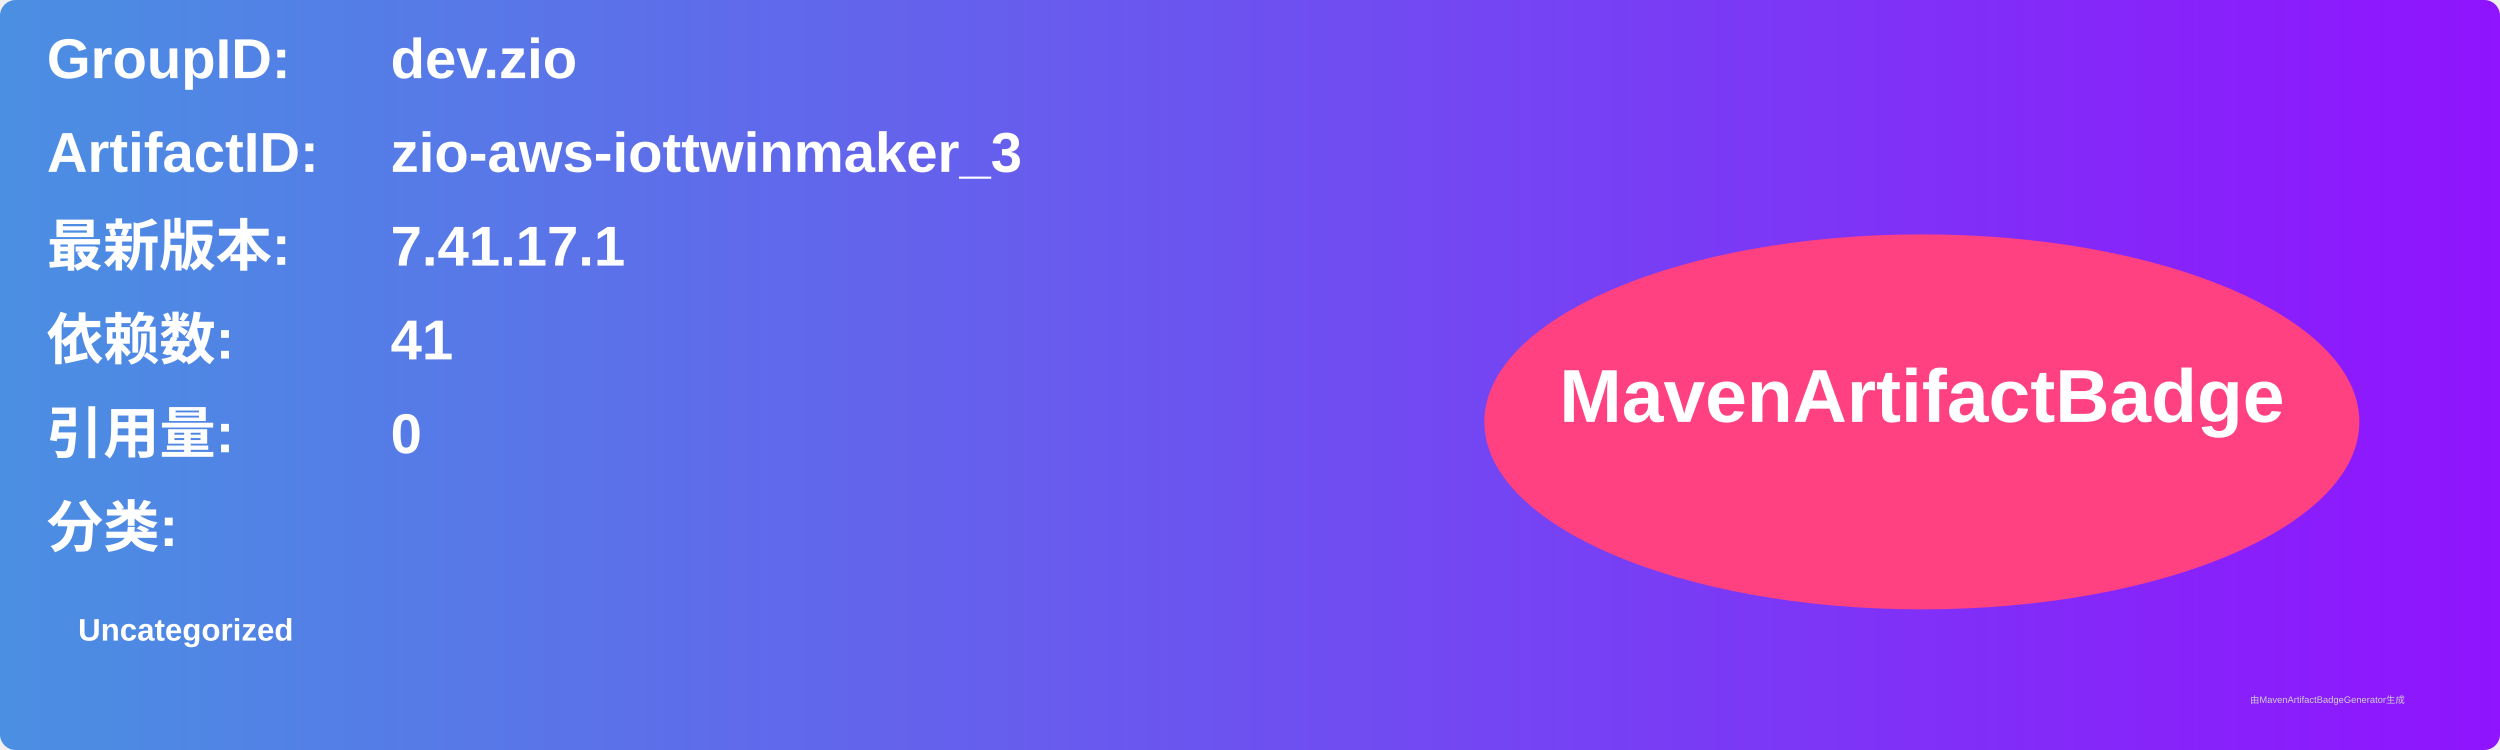
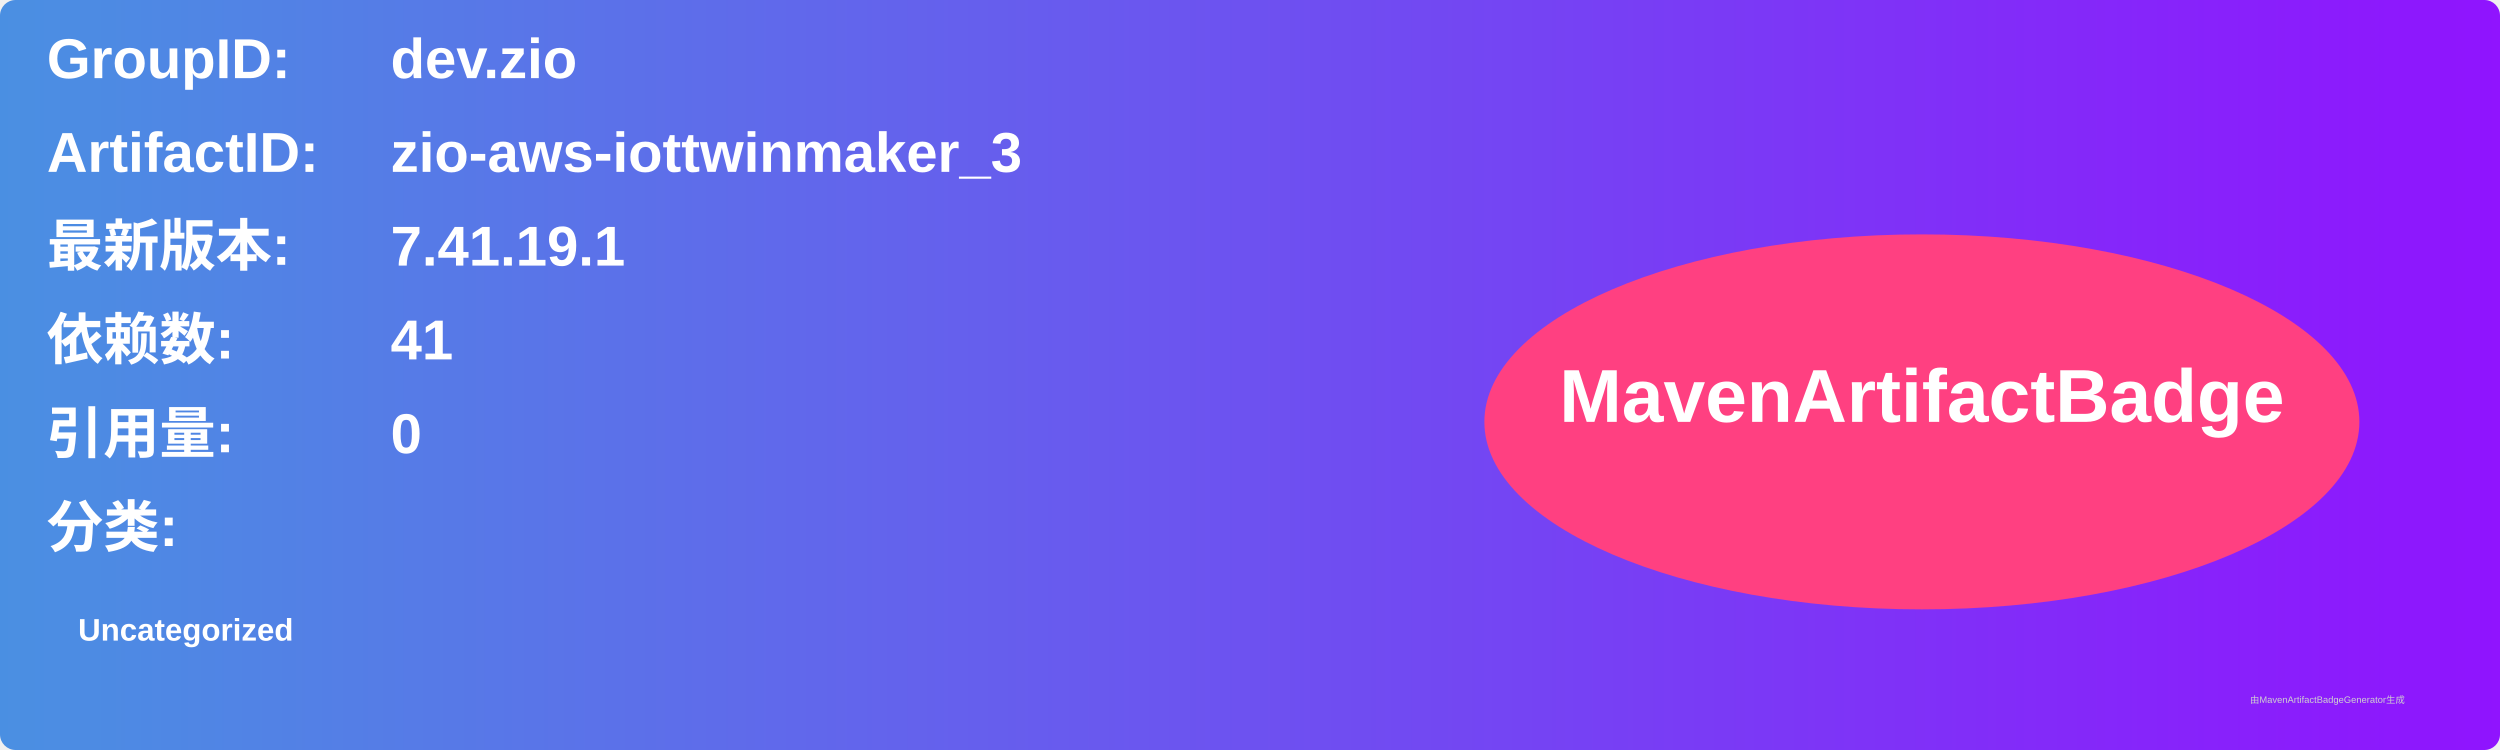
<svg xmlns="http://www.w3.org/2000/svg" width="800" height="240" viewBox="0 0 800 240">
  <linearGradient id="grad" x1="0%" y1="0%" x2="100%" y2="0%">
    <stop offset="0%" stop-color="#4a90e2" />
    <stop offset="100%" stop-color="#9013fe" />
  </linearGradient>
  <rect width="100%" height="100%" rx="5" ry="5" fill="url(#grad)" />
  <g transform="translate(15, 15)">
    <text x="0" y="10" font-family="Arial" font-size="18" fill="white" font-weight="bold" width="260">GroupID:</text>
    <text x="110" y="10" font-family="Arial" font-size="18" fill="white" font-weight="bold" width="460">dev.zio</text>
    <text x="0" y="40" font-family="Arial" font-size="18" fill="white" font-weight="bold" width="260">ArtifactID:</text>
    <text x="110" y="40" font-family="Arial" font-size="18" fill="white" font-weight="bold" width="460">zio-aws-iottwinmaker_3</text>
    <text x="0" y="70" font-family="Arial" font-size="18" fill="white" font-weight="bold">最新版本:</text>
    <text x="110" y="70" font-family="Arial" font-size="18" fill="white" font-weight="bold">
-       <tspan font-weight="bold">7.41.17.1</tspan>
+       <tspan font-weight="bold">7.41.19.1</tspan>
    </text>
    <text x="0" y="100" font-family="Arial" font-size="18" fill="white" font-weight="bold">依赖数: </text>
    <text x="110" y="100" font-family="Arial" font-size="18" fill="white">
      <tspan font-weight="bold">41</tspan>
    </text>
    <text x="0" y="130" font-family="Arial" font-size="18" fill="white" font-weight="bold">引用量: </text>
    <text x="110" y="130" font-family="Arial" font-size="18" fill="white">
      <tspan font-weight="bold">0</tspan>
    </text>
    <text x="0" y="160" font-family="Arial" font-size="18" fill="white" font-weight="bold">分类:</text>
    <text x="10" y="190" font-family="Arial" font-size="10" fill="white">
      <tspan font-weight="bold">Uncategorized</tspan>
    </text>
    <ellipse cx="600" cy="120" rx="140" ry="60" fill="#ff4081" />
    <text x="600" y="120" text-anchor="middle" font-family="Arial" font-size="24" fill="white" font-weight="bold">MavenArtifactBadge</text>
  </g>
  <text x="720" y="225" font-family="Arial" font-size="3" fill="#d0d0d0">由MavenArtifactBadgeGenerator生成</text>
</svg>
